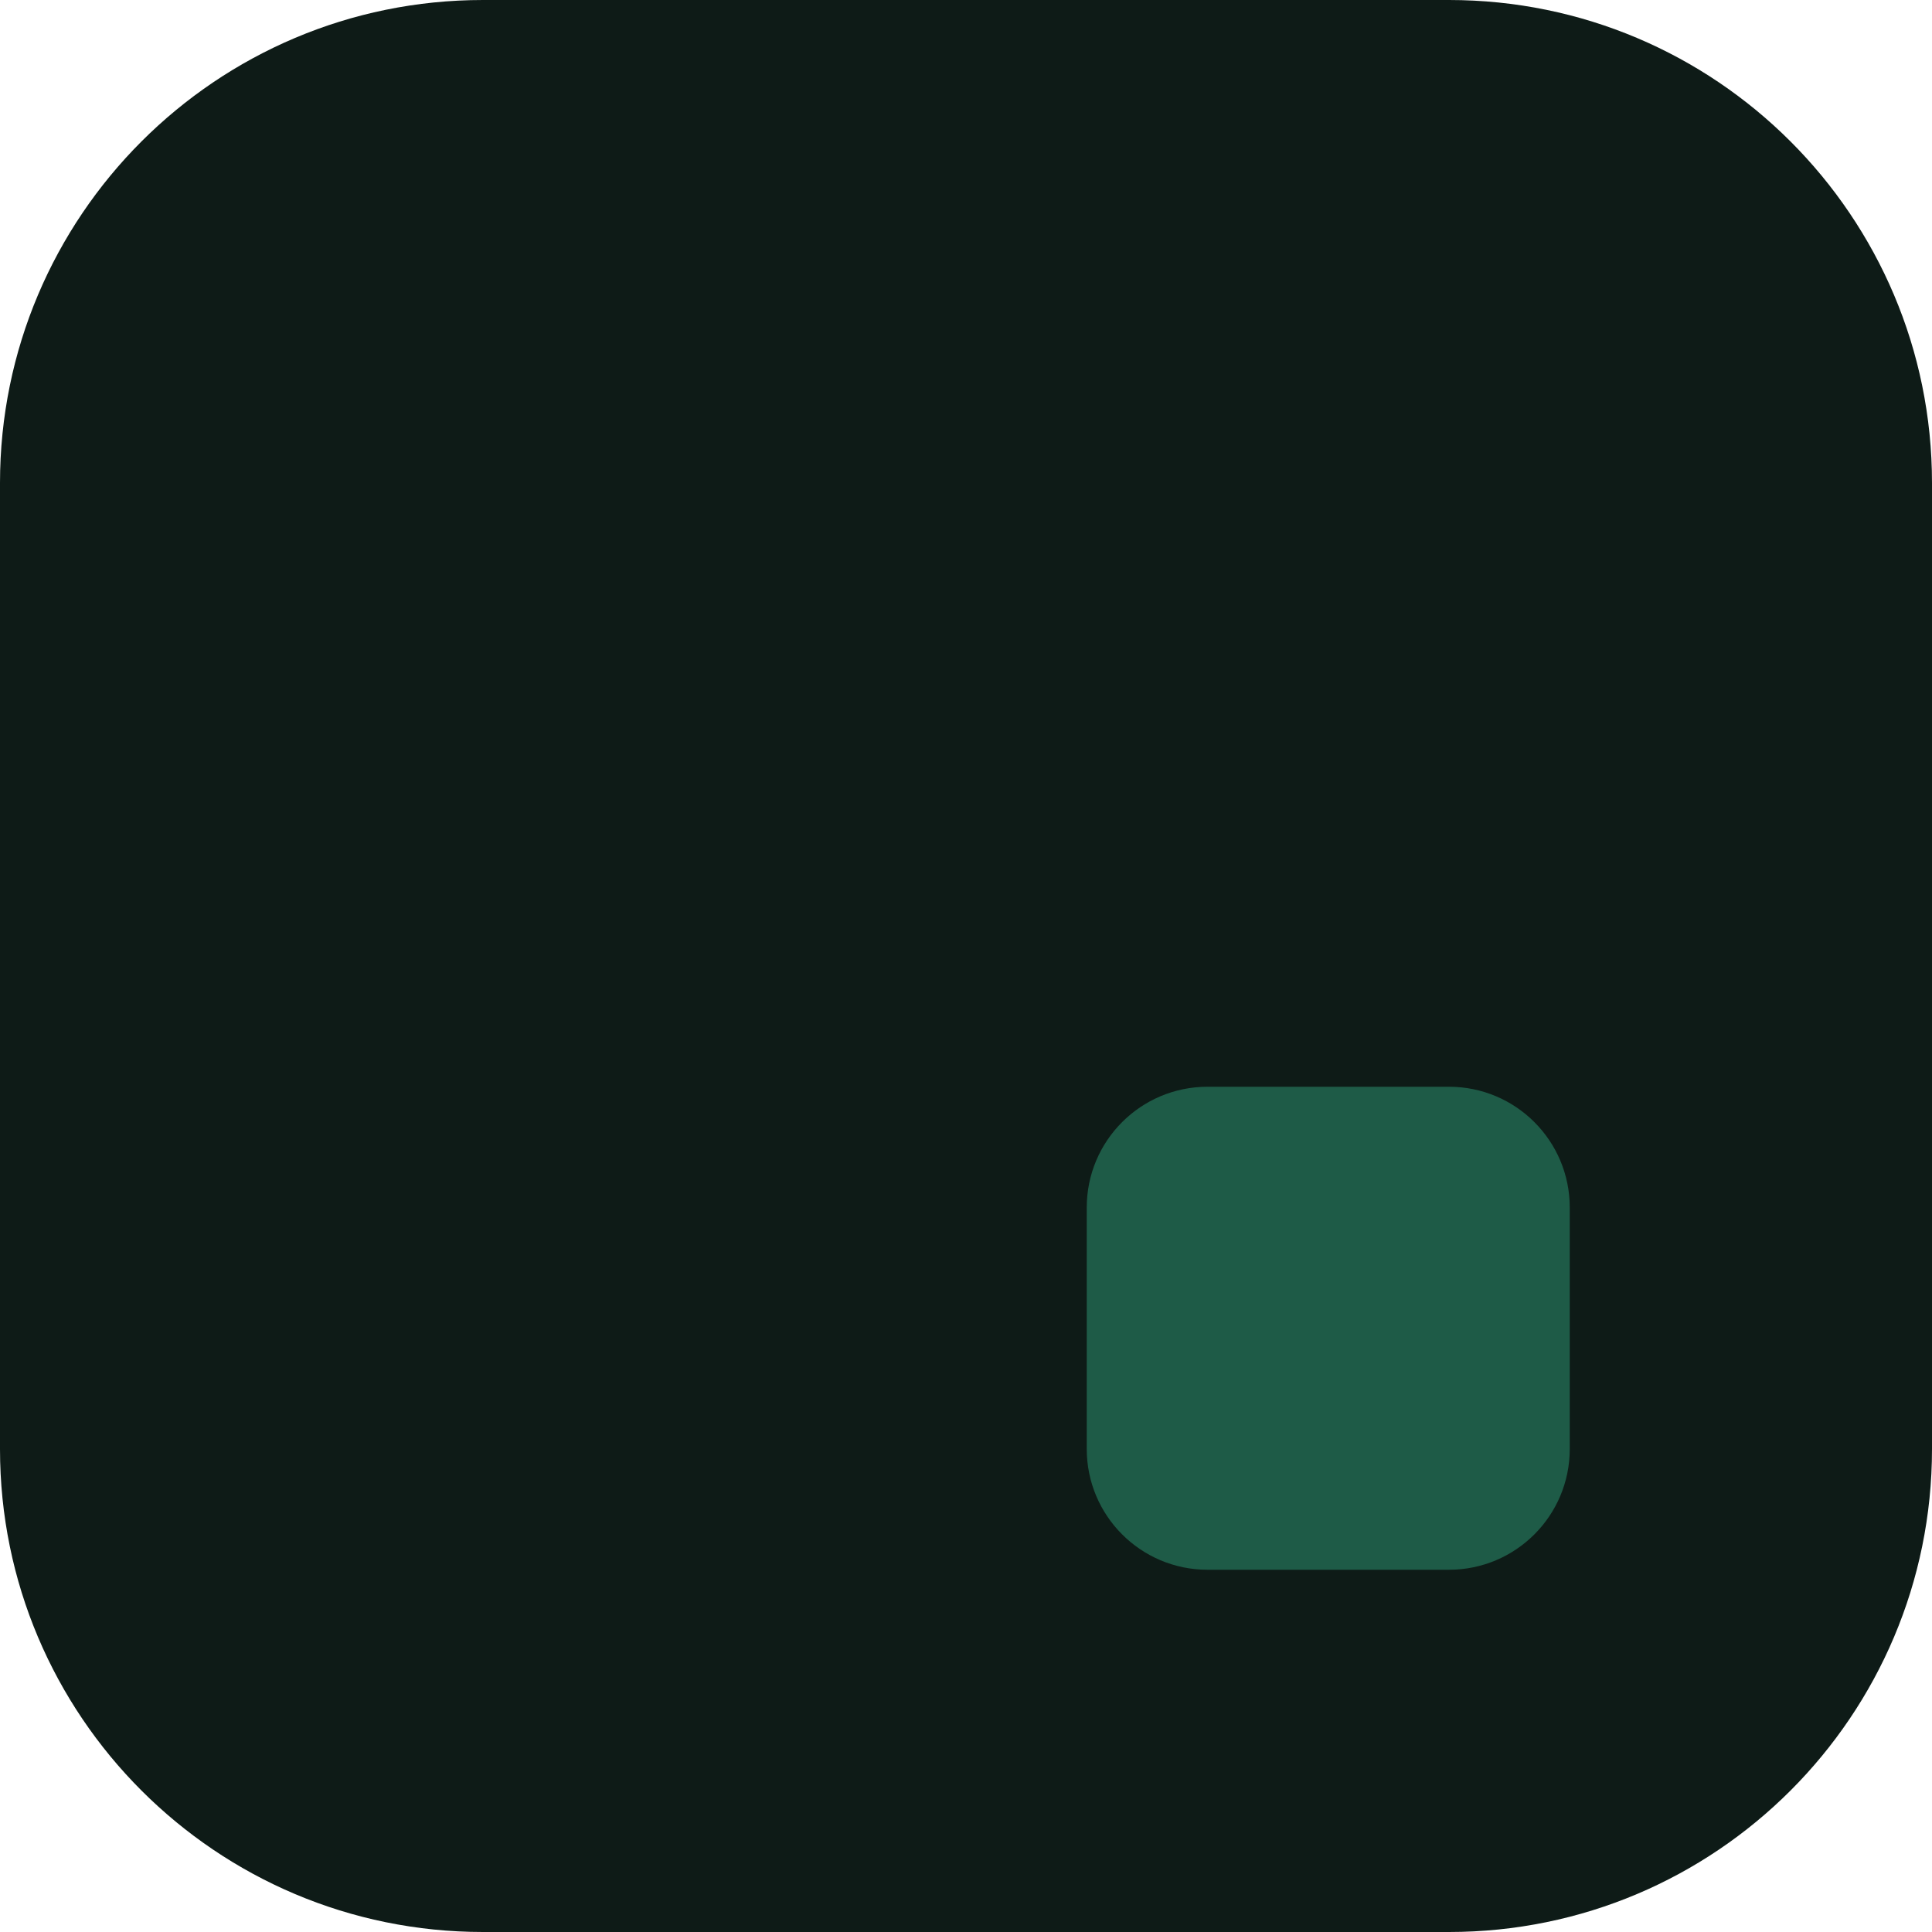
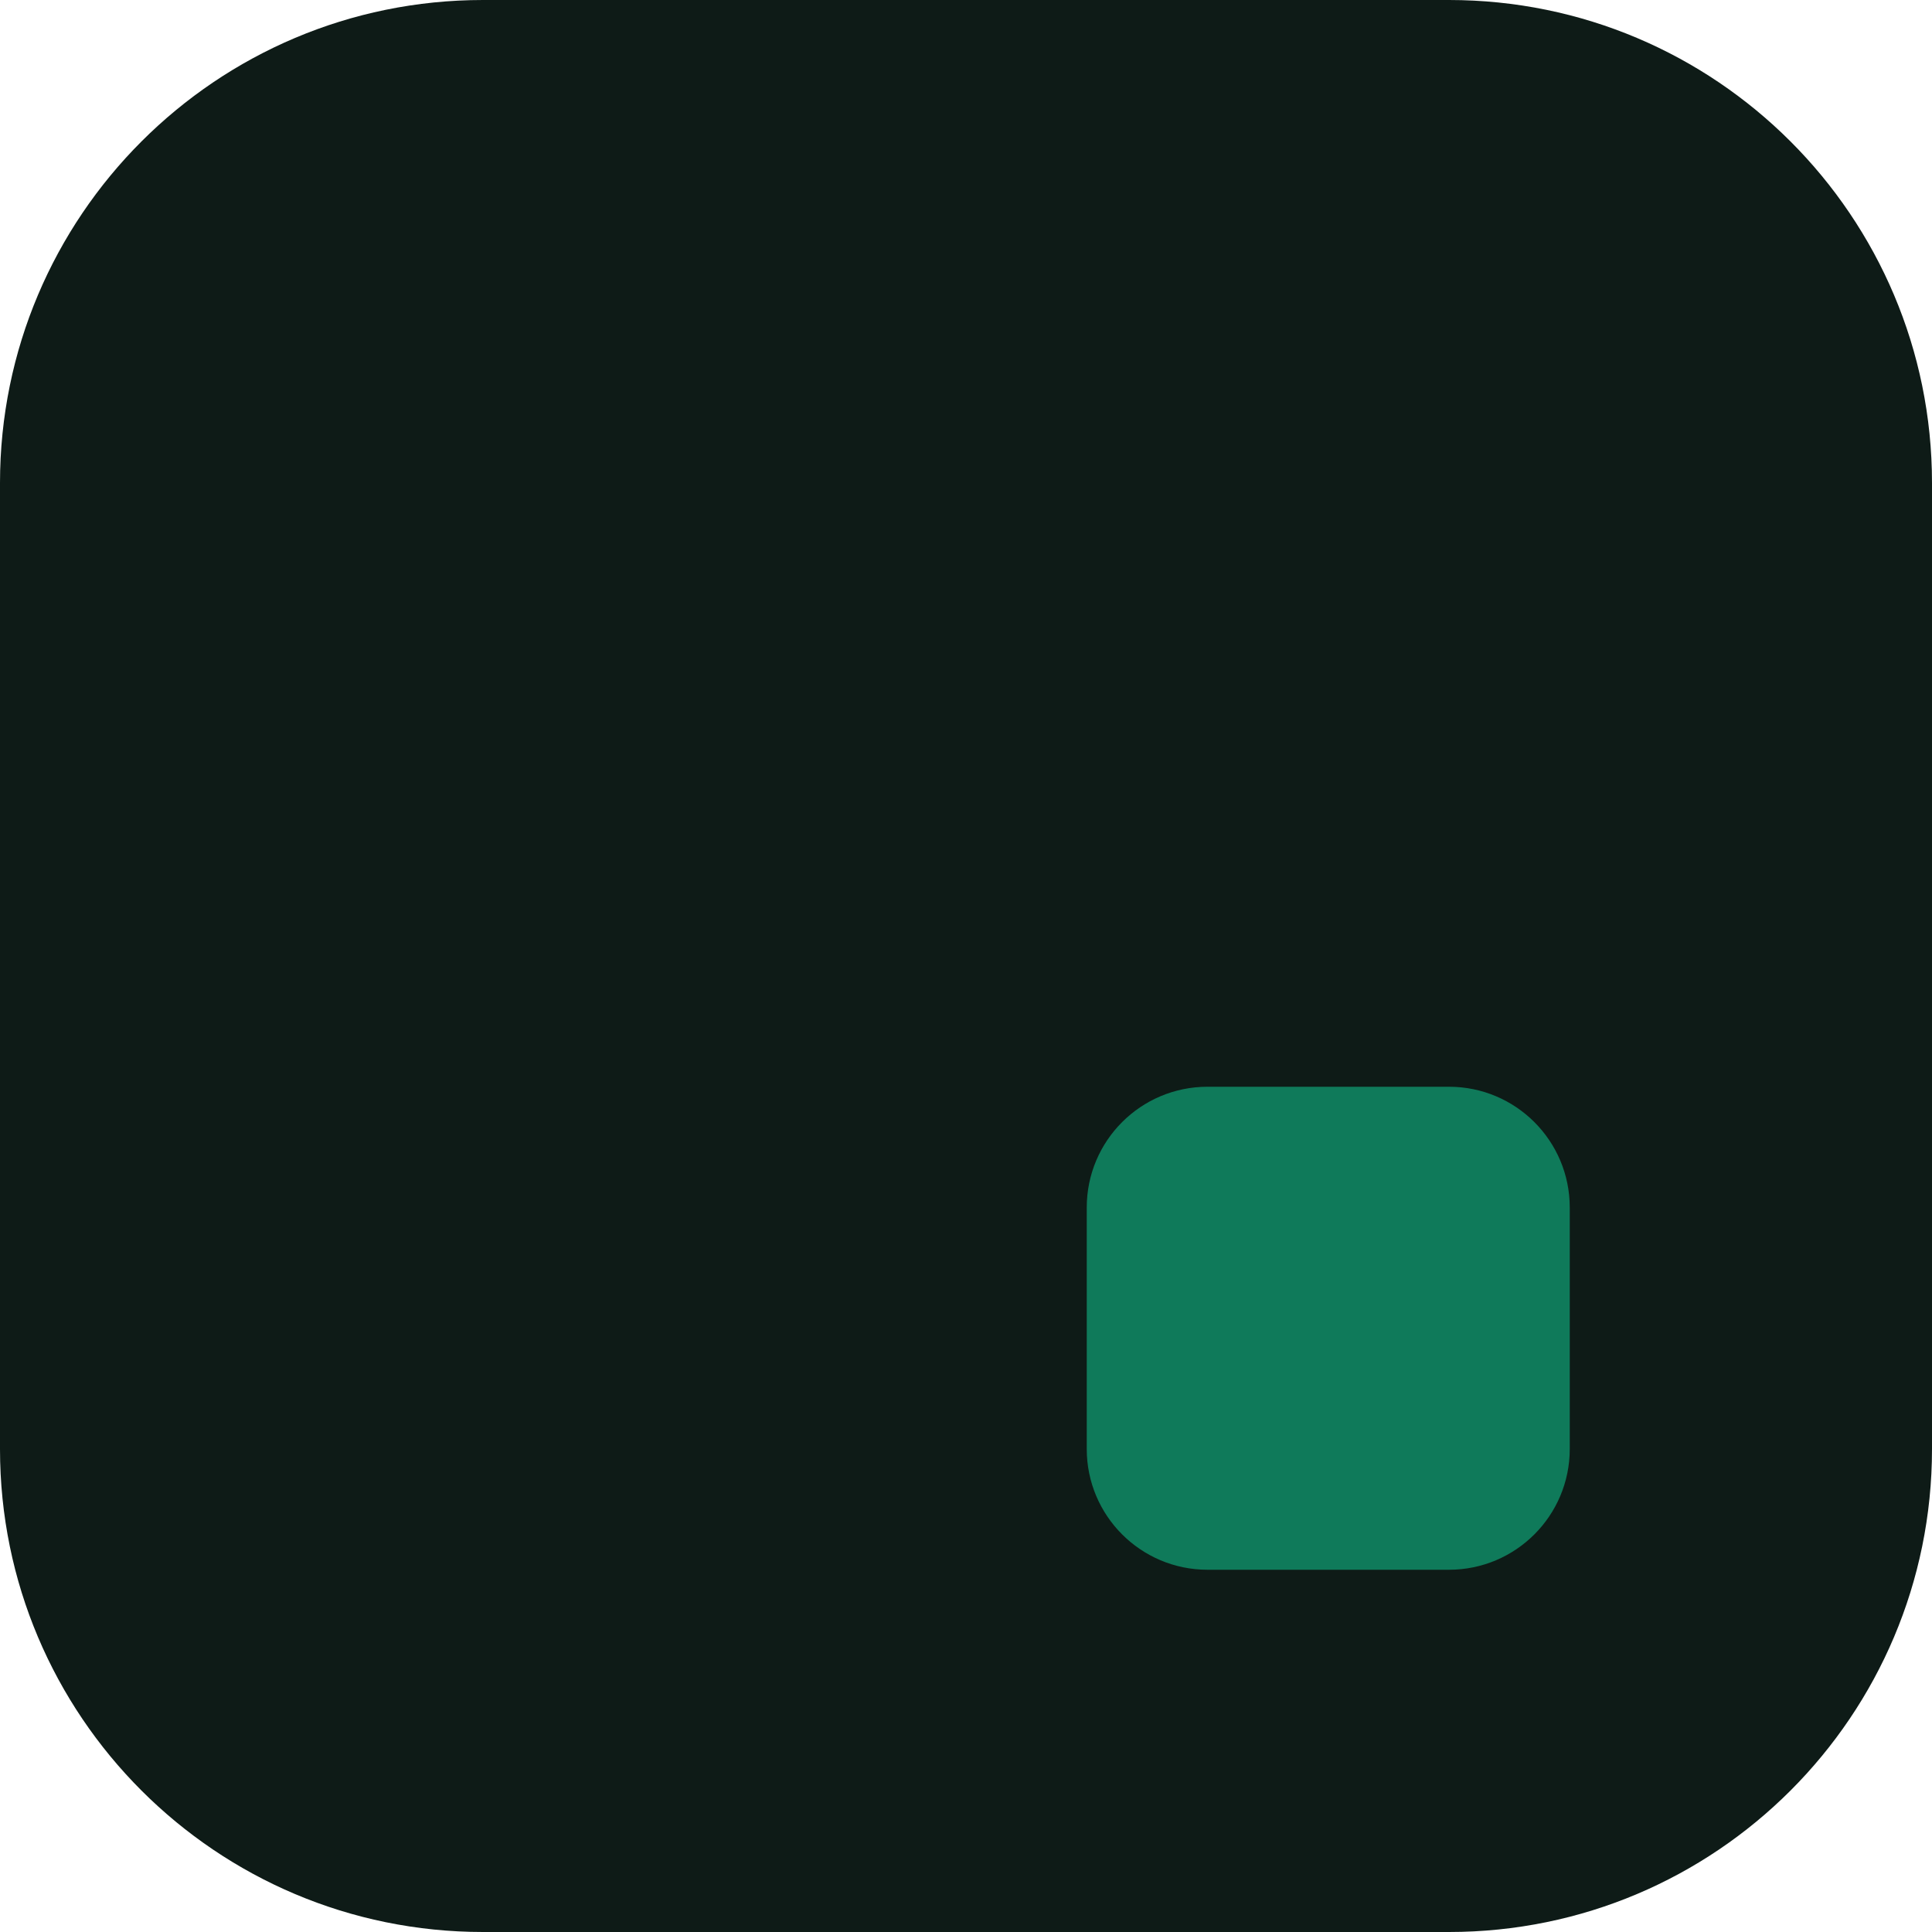
<svg xmlns="http://www.w3.org/2000/svg" viewBox="0 0 32 32">
  <rect width="32" height="32" rx="8" fill="#0E1B17" />
-   <rect x="18" y="18" width="8" height="8" rx="2" fill="#1E5B47" />
+   <rect x="18" y="18" width="8" height="8" rx="2" fill="#0F7A5A" />
</svg>
